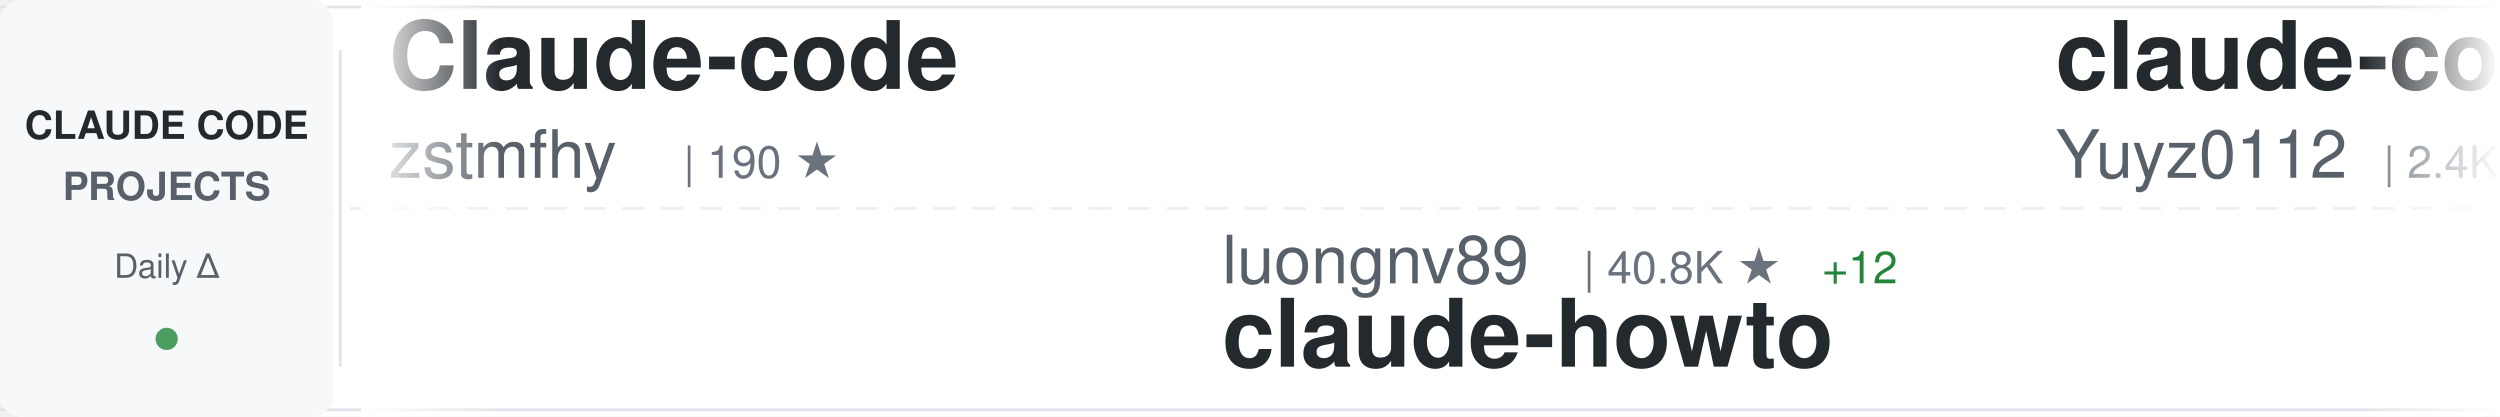
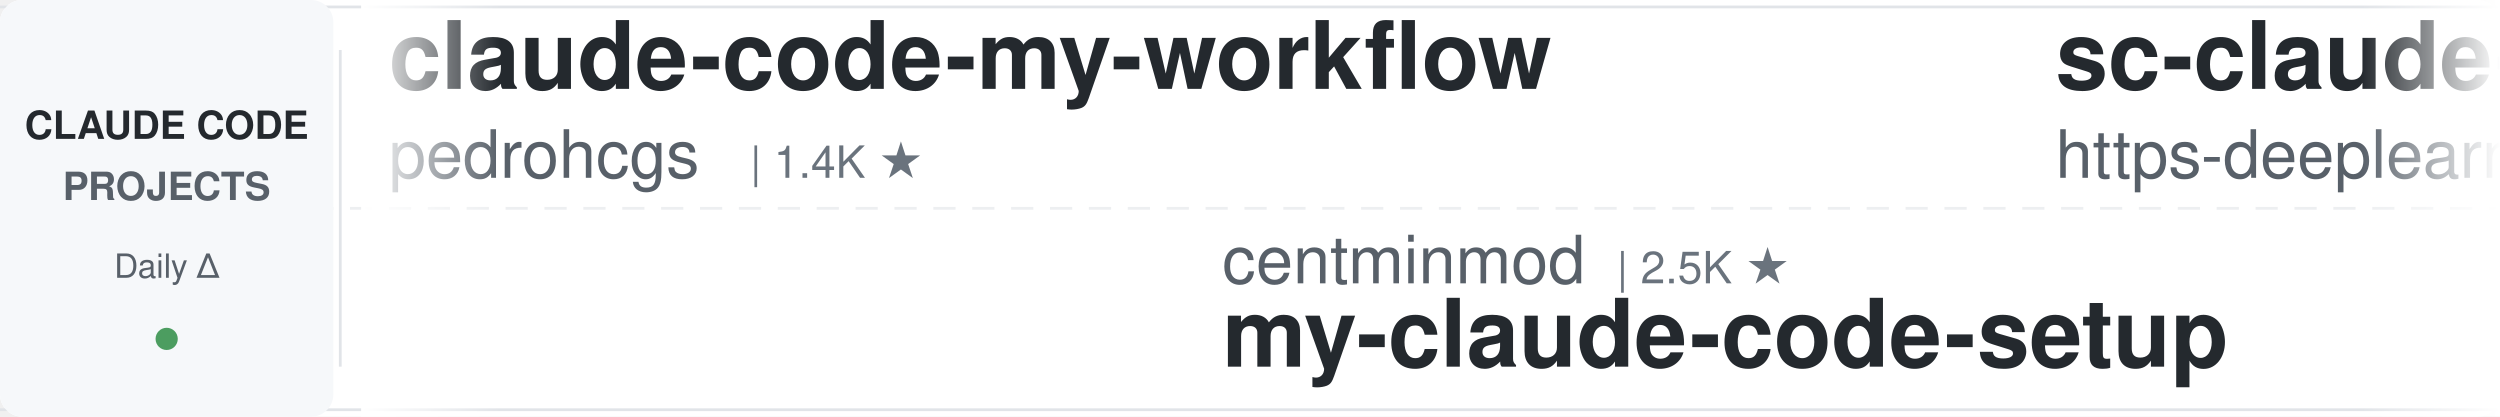
<svg xmlns="http://www.w3.org/2000/svg" width="900" height="150">
  <defs>
    <linearGradient id="awesomeLeftFade" x1="0%" y1="0%" x2="100%" y2="0%">
      <stop offset="0%" style="stop-color:#ffffff;stop-opacity:1" />
      <stop offset="100%" style="stop-color:#ffffff;stop-opacity:0" />
    </linearGradient>
    <linearGradient id="awesomeRightFade" x1="0%" y1="0%" x2="100%" y2="0%">
      <stop offset="0%" style="stop-color:#ffffff;stop-opacity:0" />
      <stop offset="100%" style="stop-color:#ffffff;stop-opacity:1" />
    </linearGradient>
  </defs>
  <rect width="900" height="150" fill="#ffffff" rx="8" />
  <rect x="0" y="2" width="900" height="1" fill="#e1e4e8" />
  <rect x="0" y="147" width="900" height="1" fill="#e1e4e8" />
  <line x1="0" y1="75" x2="900" y2="75" stroke="#e1e4e8" stroke-width="1" stroke-dasharray="8 6" opacity="0.6" />
  <rect x="0" y="0" width="120" height="150" fill="#f6f8fa" rx="8" />
  <text x="60" y="50" font-family="-apple-system, BlinkMacSystemFont, 'Segoe UI', Helvetica, Arial, sans-serif" font-size="14" font-weight="600" fill="#24292e" text-anchor="middle">CLAUDE CODE</text>
  <text x="60" y="72" font-family="-apple-system, BlinkMacSystemFont, 'Segoe UI', Helvetica, Arial, sans-serif" font-size="14" font-weight="600" fill="#586069" text-anchor="middle">PROJECTS</text>
  <text x="60" y="100" font-family="-apple-system, BlinkMacSystemFont, 'Segoe UI', Helvetica, Arial, sans-serif" font-size="12" font-weight="500" fill="#586069" text-anchor="middle">Daily Δ</text>
  <circle cx="60" cy="122" r="4" fill="#22863a" opacity="0.8" />
  <rect x="122" y="18" width="1" height="114" fill="#e1e4e8" />
  <clipPath id="awesomeTickerClip">
    <rect x="130" y="0" width="770" height="150" />
  </clipPath>
  <g clip-path="url(#awesomeTickerClip)">
    <g id="awesomeTickerItems">
      <animateTransform attributeName="transform" attributeType="XML" type="translate" from="0 0" to="-3000 0" dur="54s" repeatCount="indefinite" />
      <g transform="translate(0, 0)">
-         <text x="140" y="32" font-family="-apple-system, BlinkMacSystemFont, 'Segoe UI', Helvetica, Arial, sans-serif" font-size="34" font-weight="600" fill="#24292e">Claude-code</text>
-         <text x="140" y="64" font-family="-apple-system, BlinkMacSystemFont, 'Segoe UI', Helvetica, Arial, sans-serif" font-size="24" font-weight="400" fill="#586069">zstmfhy</text>
-         <text x="246" y="64" font-family="-apple-system, BlinkMacSystemFont, 'Segoe UI', Helvetica, Arial, sans-serif" font-size="16" font-weight="500" fill="#6a737d">| 190 ★</text>
+         <text x="140" y="32" font-family="-apple-system, BlinkMacSystemFont, 'Segoe UI', Helvetica, Arial, sans-serif" font-size="34" font-weight="600" fill="#24292e">claude-code-my-workflow</text>
+         <text x="140" y="64" font-family="-apple-system, BlinkMacSystemFont, 'Segoe UI', Helvetica, Arial, sans-serif" font-size="24" font-weight="400" fill="#586069">pedrohcgs</text>
+         <text x="270" y="64" font-family="-apple-system, BlinkMacSystemFont, 'Segoe UI', Helvetica, Arial, sans-serif" font-size="16" font-weight="500" fill="#6a737d">| 1.4K ★</text>
      </g>
      <g transform="translate(300, 0)">
-         <text x="140" y="102" font-family="-apple-system, BlinkMacSystemFont, 'Segoe UI', Helvetica, Arial, sans-serif" font-size="24" font-weight="400" fill="#586069">luongnv89</text>
-         <text x="270" y="102" font-family="-apple-system, BlinkMacSystemFont, 'Segoe UI', Helvetica, Arial, sans-serif" font-size="16" font-weight="500" fill="#6a737d">| 40.8K ★</text>
-         <text x="356" y="102" font-family="-apple-system, BlinkMacSystemFont, 'Segoe UI', Helvetica, Arial, sans-serif" font-size="16" font-weight="500" fill="#22863a"> +12</text>
-         <text x="140" y="132" font-family="-apple-system, BlinkMacSystemFont, 'Segoe UI', Helvetica, Arial, sans-serif" font-size="34" font-weight="600" fill="#24292e">claude-howto</text>
+         <text x="140" y="102" font-family="-apple-system, BlinkMacSystemFont, 'Segoe UI', Helvetica, Arial, sans-serif" font-size="24" font-weight="400" fill="#586069">centminmod</text>
+         <text x="282" y="102" font-family="-apple-system, BlinkMacSystemFont, 'Segoe UI', Helvetica, Arial, sans-serif" font-size="16" font-weight="500" fill="#6a737d">| 2.5K ★</text>
+         <text x="140" y="132" font-family="-apple-system, BlinkMacSystemFont, 'Segoe UI', Helvetica, Arial, sans-serif" font-size="34" font-weight="600" fill="#24292e">my-claude-code-setup</text>
      </g>
      <g transform="translate(600, 0)">
-         <text x="140" y="32" font-family="-apple-system, BlinkMacSystemFont, 'Segoe UI', Helvetica, Arial, sans-serif" font-size="34" font-weight="600" fill="#24292e">claude-code-reverse</text>
-         <text x="140" y="64" font-family="-apple-system, BlinkMacSystemFont, 'Segoe UI', Helvetica, Arial, sans-serif" font-size="24" font-weight="400" fill="#586069">Yuyz0112</text>
-         <text x="258" y="64" font-family="-apple-system, BlinkMacSystemFont, 'Segoe UI', Helvetica, Arial, sans-serif" font-size="16" font-weight="500" fill="#6a737d">| 2.4K ★</text>
+         <text x="140" y="32" font-family="-apple-system, BlinkMacSystemFont, 'Segoe UI', Helvetica, Arial, sans-serif" font-size="34" font-weight="600" fill="#24292e">sc-claude-code-files</text>
+         <text x="140" y="64" font-family="-apple-system, BlinkMacSystemFont, 'Segoe UI', Helvetica, Arial, sans-serif" font-size="24" font-weight="400" fill="#586069">https-deeplearning-ai</text>
+         <text x="414" y="64" font-family="-apple-system, BlinkMacSystemFont, 'Segoe UI', Helvetica, Arial, sans-serif" font-size="16" font-weight="500" fill="#6a737d">| 538 ★</text>
+         <text x="482" y="64" font-family="-apple-system, BlinkMacSystemFont, 'Segoe UI', Helvetica, Arial, sans-serif" font-size="16" font-weight="500" fill="#22863a"> +1</text>
      </g>
      <g transform="translate(900, 0)">
-         <text x="140" y="102" font-family="-apple-system, BlinkMacSystemFont, 'Segoe UI', Helvetica, Arial, sans-serif" font-size="24" font-weight="400" fill="#586069">anthropics</text>
-         <text x="282" y="102" font-family="-apple-system, BlinkMacSystemFont, 'Segoe UI', Helvetica, Arial, sans-serif" font-size="16" font-weight="500" fill="#6a737d">| 5.7K ★</text>
-         <text x="359" y="102" font-family="-apple-system, BlinkMacSystemFont, 'Segoe UI', Helvetica, Arial, sans-serif" font-size="16" font-weight="500" fill="#22863a"> +3</text>
-         <text x="140" y="132" font-family="-apple-system, BlinkMacSystemFont, 'Segoe UI', Helvetica, Arial, sans-serif" font-size="34" font-weight="600" fill="#24292e">claude-code-security-rev...</text>
+         <text x="140" y="102" font-family="-apple-system, BlinkMacSystemFont, 'Segoe UI', Helvetica, Arial, sans-serif" font-size="24" font-weight="400" fill="#586069">jeremylongshore</text>
+         <text x="342" y="102" font-family="-apple-system, BlinkMacSystemFont, 'Segoe UI', Helvetica, Arial, sans-serif" font-size="16" font-weight="500" fill="#6a737d">| 2.6K ★</text>
+         <text x="140" y="132" font-family="-apple-system, BlinkMacSystemFont, 'Segoe UI', Helvetica, Arial, sans-serif" font-size="34" font-weight="600" fill="#24292e">claude-code-plugins-plus...</text>
      </g>
      <g transform="translate(1200, 0)">
-         <text x="140" y="32" font-family="-apple-system, BlinkMacSystemFont, 'Segoe UI', Helvetica, Arial, sans-serif" font-size="34" font-weight="600" fill="#24292e">claude-code-book</text>
-         <text x="140" y="64" font-family="-apple-system, BlinkMacSystemFont, 'Segoe UI', Helvetica, Arial, sans-serif" font-size="24" font-weight="400" fill="#586069">lintsinghua</text>
-         <text x="294" y="64" font-family="-apple-system, BlinkMacSystemFont, 'Segoe UI', Helvetica, Arial, sans-serif" font-size="16" font-weight="500" fill="#6a737d">| 4.0K ★</text>
-         <text x="371" y="64" font-family="-apple-system, BlinkMacSystemFont, 'Segoe UI', Helvetica, Arial, sans-serif" font-size="16" font-weight="500" fill="#22863a"> +3</text>
+         <text x="140" y="32" font-family="-apple-system, BlinkMacSystemFont, 'Segoe UI', Helvetica, Arial, sans-serif" font-size="34" font-weight="600" fill="#24292e">claude-code-showcase</text>
+         <text x="140" y="64" font-family="-apple-system, BlinkMacSystemFont, 'Segoe UI', Helvetica, Arial, sans-serif" font-size="24" font-weight="400" fill="#586069">ChrisWiles</text>
+         <text x="282" y="64" font-family="-apple-system, BlinkMacSystemFont, 'Segoe UI', Helvetica, Arial, sans-serif" font-size="16" font-weight="500" fill="#6a737d">| 6.0K ★</text>
+         <text x="359" y="64" font-family="-apple-system, BlinkMacSystemFont, 'Segoe UI', Helvetica, Arial, sans-serif" font-size="16" font-weight="500" fill="#cb2431"> -1</text>
      </g>
      <g transform="translate(1500, 0)">
-         <text x="140" y="102" font-family="-apple-system, BlinkMacSystemFont, 'Segoe UI', Helvetica, Arial, sans-serif" font-size="24" font-weight="400" fill="#586069">musistudio</text>
-         <text x="282" y="102" font-family="-apple-system, BlinkMacSystemFont, 'Segoe UI', Helvetica, Arial, sans-serif" font-size="16" font-weight="500" fill="#6a737d">| 36.4K ★</text>
-         <text x="368" y="102" font-family="-apple-system, BlinkMacSystemFont, 'Segoe UI', Helvetica, Arial, sans-serif" font-size="16" font-weight="500" fill="#22863a"> +7</text>
-         <text x="140" y="132" font-family="-apple-system, BlinkMacSystemFont, 'Segoe UI', Helvetica, Arial, sans-serif" font-size="34" font-weight="600" fill="#24292e">claude-code-router</text>
+         <text x="140" y="102" font-family="-apple-system, BlinkMacSystemFont, 'Segoe UI', Helvetica, Arial, sans-serif" font-size="24" font-weight="400" fill="#586069">shareAI-lab</text>
+         <text x="294" y="102" font-family="-apple-system, BlinkMacSystemFont, 'Segoe UI', Helvetica, Arial, sans-serif" font-size="16" font-weight="500" fill="#6a737d">| 73.1K ★</text>
+         <text x="380" y="102" font-family="-apple-system, BlinkMacSystemFont, 'Segoe UI', Helvetica, Arial, sans-serif" font-size="16" font-weight="500" fill="#22863a"> +24</text>
+         <text x="140" y="132" font-family="-apple-system, BlinkMacSystemFont, 'Segoe UI', Helvetica, Arial, sans-serif" font-size="34" font-weight="600" fill="#24292e">learn-claude-code</text>
      </g>
      <g transform="translate(1800, 0)">
-         <text x="140" y="32" font-family="-apple-system, BlinkMacSystemFont, 'Segoe UI', Helvetica, Arial, sans-serif" font-size="34" font-weight="600" fill="#24292e">claude-code-source-build</text>
-         <text x="140" y="64" font-family="-apple-system, BlinkMacSystemFont, 'Segoe UI', Helvetica, Arial, sans-serif" font-size="24" font-weight="400" fill="#586069">andrew-kramer-inno</text>
-         <text x="378" y="64" font-family="-apple-system, BlinkMacSystemFont, 'Segoe UI', Helvetica, Arial, sans-serif" font-size="16" font-weight="500" fill="#6a737d">| 593 ★</text>
+         <text x="140" y="32" font-family="-apple-system, BlinkMacSystemFont, 'Segoe UI', Helvetica, Arial, sans-serif" font-size="34" font-weight="600" fill="#24292e">claude-code-webui</text>
+         <text x="140" y="64" font-family="-apple-system, BlinkMacSystemFont, 'Segoe UI', Helvetica, Arial, sans-serif" font-size="24" font-weight="400" fill="#586069">sugyan</text>
+         <text x="234" y="64" font-family="-apple-system, BlinkMacSystemFont, 'Segoe UI', Helvetica, Arial, sans-serif" font-size="16" font-weight="500" fill="#6a737d">| 1.1K ★</text>
      </g>
      <g transform="translate(2100, 0)">
-         <text x="140" y="102" font-family="-apple-system, BlinkMacSystemFont, 'Segoe UI', Helvetica, Arial, sans-serif" font-size="24" font-weight="400" fill="#586069">frankbria</text>
+         <text x="140" y="102" font-family="-apple-system, BlinkMacSystemFont, 'Segoe UI', Helvetica, Arial, sans-serif" font-size="24" font-weight="400" fill="#586069">ChinaSiro</text>
        <text x="270" y="102" font-family="-apple-system, BlinkMacSystemFont, 'Segoe UI', Helvetica, Arial, sans-serif" font-size="16" font-weight="500" fill="#6a737d">| 9.6K ★</text>
        <text x="347" y="102" font-family="-apple-system, BlinkMacSystemFont, 'Segoe UI', Helvetica, Arial, sans-serif" font-size="16" font-weight="500" fill="#22863a"> +2</text>
-         <text x="140" y="132" font-family="-apple-system, BlinkMacSystemFont, 'Segoe UI', Helvetica, Arial, sans-serif" font-size="34" font-weight="600" fill="#24292e">ralph-claude-code</text>
+         <text x="140" y="132" font-family="-apple-system, BlinkMacSystemFont, 'Segoe UI', Helvetica, Arial, sans-serif" font-size="34" font-weight="600" fill="#24292e">claude-code-sourcemap</text>
      </g>
      <g transform="translate(2400, 0)">
-         <text x="140" y="32" font-family="-apple-system, BlinkMacSystemFont, 'Segoe UI', Helvetica, Arial, sans-serif" font-size="34" font-weight="600" fill="#24292e">how-claude-code-works</text>
-         <text x="140" y="64" font-family="-apple-system, BlinkMacSystemFont, 'Segoe UI', Helvetica, Arial, sans-serif" font-size="24" font-weight="400" fill="#586069">Windy3f3f3f3f</text>
-         <text x="318" y="64" font-family="-apple-system, BlinkMacSystemFont, 'Segoe UI', Helvetica, Arial, sans-serif" font-size="16" font-weight="500" fill="#6a737d">| 3.4K ★</text>
-         <text x="395" y="64" font-family="-apple-system, BlinkMacSystemFont, 'Segoe UI', Helvetica, Arial, sans-serif" font-size="16" font-weight="500" fill="#22863a"> +3</text>
+         <text x="140" y="32" font-family="-apple-system, BlinkMacSystemFont, 'Segoe UI', Helvetica, Arial, sans-serif" font-size="34" font-weight="600" fill="#24292e">claude-code-source</text>
+         <text x="140" y="64" font-family="-apple-system, BlinkMacSystemFont, 'Segoe UI', Helvetica, Arial, sans-serif" font-size="24" font-weight="400" fill="#586069">AprilNEA</text>
+         <text x="258" y="64" font-family="-apple-system, BlinkMacSystemFont, 'Segoe UI', Helvetica, Arial, sans-serif" font-size="16" font-weight="500" fill="#6a737d">| 394 ★</text>
      </g>
      <g transform="translate(2700, 0)">
-         <text x="140" y="102" font-family="-apple-system, BlinkMacSystemFont, 'Segoe UI', Helvetica, Arial, sans-serif" font-size="24" font-weight="400" fill="#586069">sugyan</text>
-         <text x="234" y="102" font-family="-apple-system, BlinkMacSystemFont, 'Segoe UI', Helvetica, Arial, sans-serif" font-size="16" font-weight="500" fill="#6a737d">| 1.1K ★</text>
-         <text x="140" y="132" font-family="-apple-system, BlinkMacSystemFont, 'Segoe UI', Helvetica, Arial, sans-serif" font-size="34" font-weight="600" fill="#24292e">claude-code-webui</text>
+         <text x="140" y="102" font-family="-apple-system, BlinkMacSystemFont, 'Segoe UI', Helvetica, Arial, sans-serif" font-size="24" font-weight="400" fill="#586069">chauncygu</text>
+         <text x="270" y="102" font-family="-apple-system, BlinkMacSystemFont, 'Segoe UI', Helvetica, Arial, sans-serif" font-size="16" font-weight="500" fill="#6a737d">| 2.8K ★</text>
+         <text x="347" y="102" font-family="-apple-system, BlinkMacSystemFont, 'Segoe UI', Helvetica, Arial, sans-serif" font-size="16" font-weight="500" fill="#22863a"> +1</text>
+         <text x="140" y="132" font-family="-apple-system, BlinkMacSystemFont, 'Segoe UI', Helvetica, Arial, sans-serif" font-size="34" font-weight="600" fill="#24292e">collection-claude-code-s...</text>
      </g>
      <g transform="translate(3000, 0)">
-         <text x="140" y="32" font-family="-apple-system, BlinkMacSystemFont, 'Segoe UI', Helvetica, Arial, sans-serif" font-size="34" font-weight="600" fill="#24292e">Claude-code</text>
-         <text x="140" y="64" font-family="-apple-system, BlinkMacSystemFont, 'Segoe UI', Helvetica, Arial, sans-serif" font-size="24" font-weight="400" fill="#586069">zstmfhy</text>
-         <text x="246" y="64" font-family="-apple-system, BlinkMacSystemFont, 'Segoe UI', Helvetica, Arial, sans-serif" font-size="16" font-weight="500" fill="#6a737d">| 190 ★</text>
+         <text x="140" y="32" font-family="-apple-system, BlinkMacSystemFont, 'Segoe UI', Helvetica, Arial, sans-serif" font-size="34" font-weight="600" fill="#24292e">claude-code-my-workflow</text>
+         <text x="140" y="64" font-family="-apple-system, BlinkMacSystemFont, 'Segoe UI', Helvetica, Arial, sans-serif" font-size="24" font-weight="400" fill="#586069">pedrohcgs</text>
+         <text x="270" y="64" font-family="-apple-system, BlinkMacSystemFont, 'Segoe UI', Helvetica, Arial, sans-serif" font-size="16" font-weight="500" fill="#6a737d">| 1.4K ★</text>
      </g>
      <g transform="translate(3300, 0)">
-         <text x="140" y="102" font-family="-apple-system, BlinkMacSystemFont, 'Segoe UI', Helvetica, Arial, sans-serif" font-size="24" font-weight="400" fill="#586069">luongnv89</text>
-         <text x="270" y="102" font-family="-apple-system, BlinkMacSystemFont, 'Segoe UI', Helvetica, Arial, sans-serif" font-size="16" font-weight="500" fill="#6a737d">| 40.8K ★</text>
-         <text x="356" y="102" font-family="-apple-system, BlinkMacSystemFont, 'Segoe UI', Helvetica, Arial, sans-serif" font-size="16" font-weight="500" fill="#22863a"> +12</text>
-         <text x="140" y="132" font-family="-apple-system, BlinkMacSystemFont, 'Segoe UI', Helvetica, Arial, sans-serif" font-size="34" font-weight="600" fill="#24292e">claude-howto</text>
+         <text x="140" y="102" font-family="-apple-system, BlinkMacSystemFont, 'Segoe UI', Helvetica, Arial, sans-serif" font-size="24" font-weight="400" fill="#586069">centminmod</text>
+         <text x="282" y="102" font-family="-apple-system, BlinkMacSystemFont, 'Segoe UI', Helvetica, Arial, sans-serif" font-size="16" font-weight="500" fill="#6a737d">| 2.5K ★</text>
+         <text x="140" y="132" font-family="-apple-system, BlinkMacSystemFont, 'Segoe UI', Helvetica, Arial, sans-serif" font-size="34" font-weight="600" fill="#24292e">my-claude-code-setup</text>
      </g>
      <g transform="translate(3600, 0)">
-         <text x="140" y="32" font-family="-apple-system, BlinkMacSystemFont, 'Segoe UI', Helvetica, Arial, sans-serif" font-size="34" font-weight="600" fill="#24292e">claude-code-reverse</text>
-         <text x="140" y="64" font-family="-apple-system, BlinkMacSystemFont, 'Segoe UI', Helvetica, Arial, sans-serif" font-size="24" font-weight="400" fill="#586069">Yuyz0112</text>
-         <text x="258" y="64" font-family="-apple-system, BlinkMacSystemFont, 'Segoe UI', Helvetica, Arial, sans-serif" font-size="16" font-weight="500" fill="#6a737d">| 2.4K ★</text>
+         <text x="140" y="32" font-family="-apple-system, BlinkMacSystemFont, 'Segoe UI', Helvetica, Arial, sans-serif" font-size="34" font-weight="600" fill="#24292e">sc-claude-code-files</text>
+         <text x="140" y="64" font-family="-apple-system, BlinkMacSystemFont, 'Segoe UI', Helvetica, Arial, sans-serif" font-size="24" font-weight="400" fill="#586069">https-deeplearning-ai</text>
+         <text x="414" y="64" font-family="-apple-system, BlinkMacSystemFont, 'Segoe UI', Helvetica, Arial, sans-serif" font-size="16" font-weight="500" fill="#6a737d">| 538 ★</text>
+         <text x="482" y="64" font-family="-apple-system, BlinkMacSystemFont, 'Segoe UI', Helvetica, Arial, sans-serif" font-size="16" font-weight="500" fill="#22863a"> +1</text>
      </g>
      <g transform="translate(3900, 0)">
-         <text x="140" y="102" font-family="-apple-system, BlinkMacSystemFont, 'Segoe UI', Helvetica, Arial, sans-serif" font-size="24" font-weight="400" fill="#586069">anthropics</text>
-         <text x="282" y="102" font-family="-apple-system, BlinkMacSystemFont, 'Segoe UI', Helvetica, Arial, sans-serif" font-size="16" font-weight="500" fill="#6a737d">| 5.7K ★</text>
-         <text x="359" y="102" font-family="-apple-system, BlinkMacSystemFont, 'Segoe UI', Helvetica, Arial, sans-serif" font-size="16" font-weight="500" fill="#22863a"> +3</text>
-         <text x="140" y="132" font-family="-apple-system, BlinkMacSystemFont, 'Segoe UI', Helvetica, Arial, sans-serif" font-size="34" font-weight="600" fill="#24292e">claude-code-security-rev...</text>
+         <text x="140" y="102" font-family="-apple-system, BlinkMacSystemFont, 'Segoe UI', Helvetica, Arial, sans-serif" font-size="24" font-weight="400" fill="#586069">jeremylongshore</text>
+         <text x="342" y="102" font-family="-apple-system, BlinkMacSystemFont, 'Segoe UI', Helvetica, Arial, sans-serif" font-size="16" font-weight="500" fill="#6a737d">| 2.6K ★</text>
+         <text x="140" y="132" font-family="-apple-system, BlinkMacSystemFont, 'Segoe UI', Helvetica, Arial, sans-serif" font-size="34" font-weight="600" fill="#24292e">claude-code-plugins-plus...</text>
      </g>
    </g>
  </g>
  <rect x="130" y="0" width="50" height="150" fill="url(#awesomeLeftFade)" />
  <rect x="850" y="0" width="50" height="150" fill="url(#awesomeRightFade)" />
</svg>
